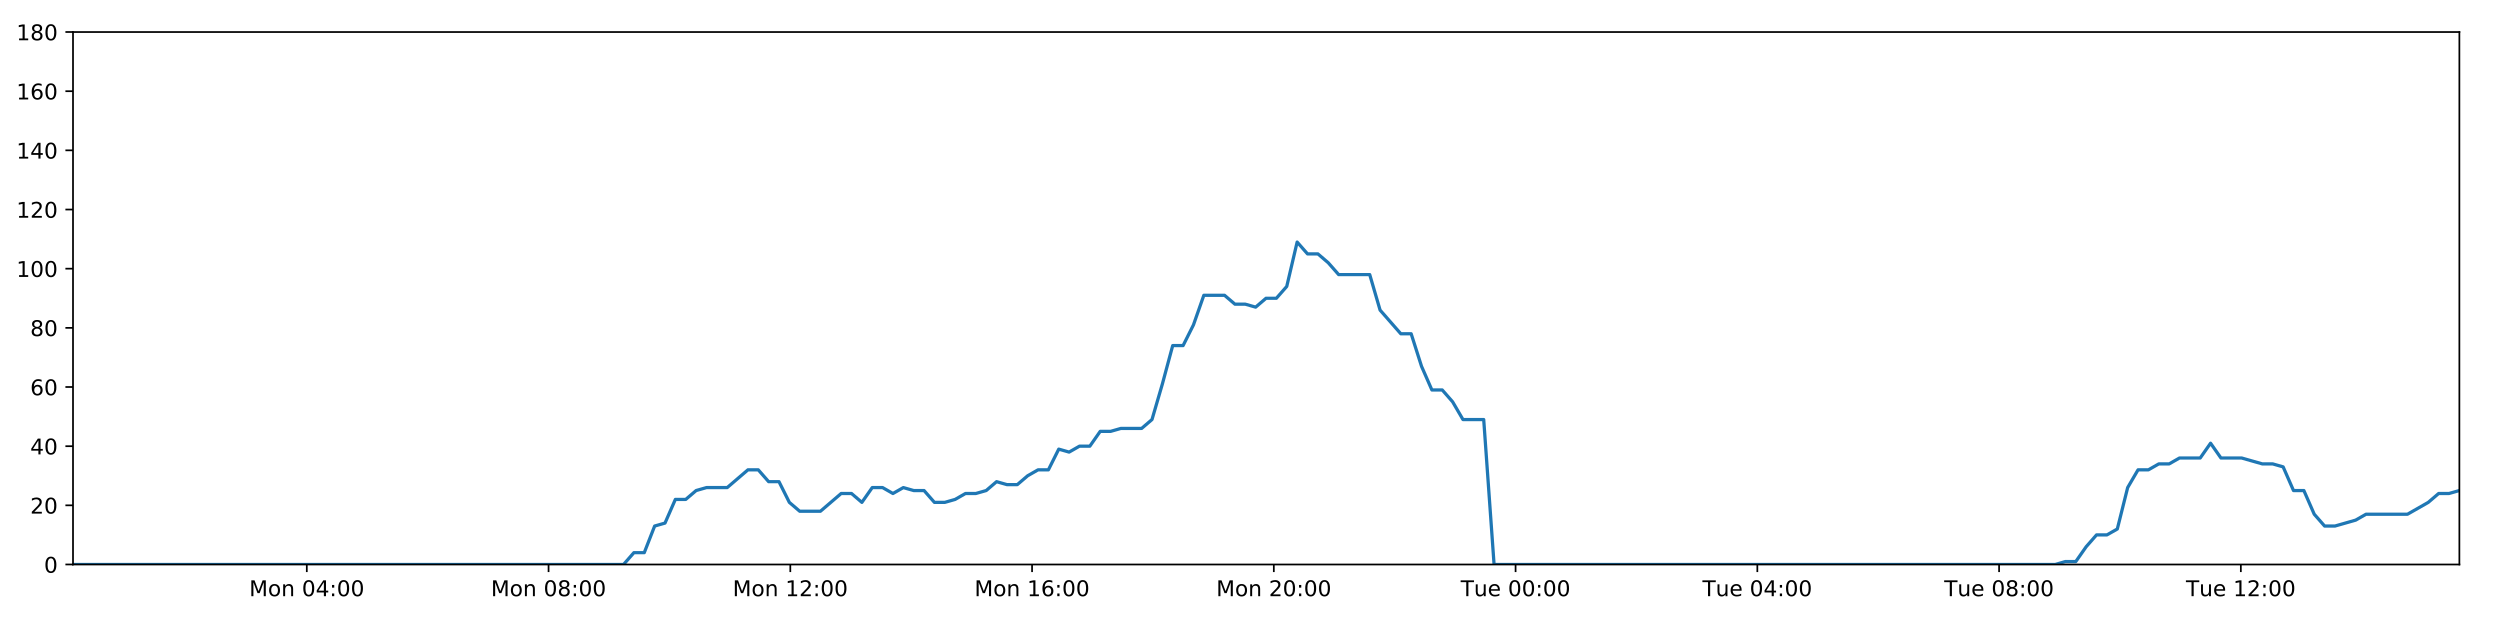
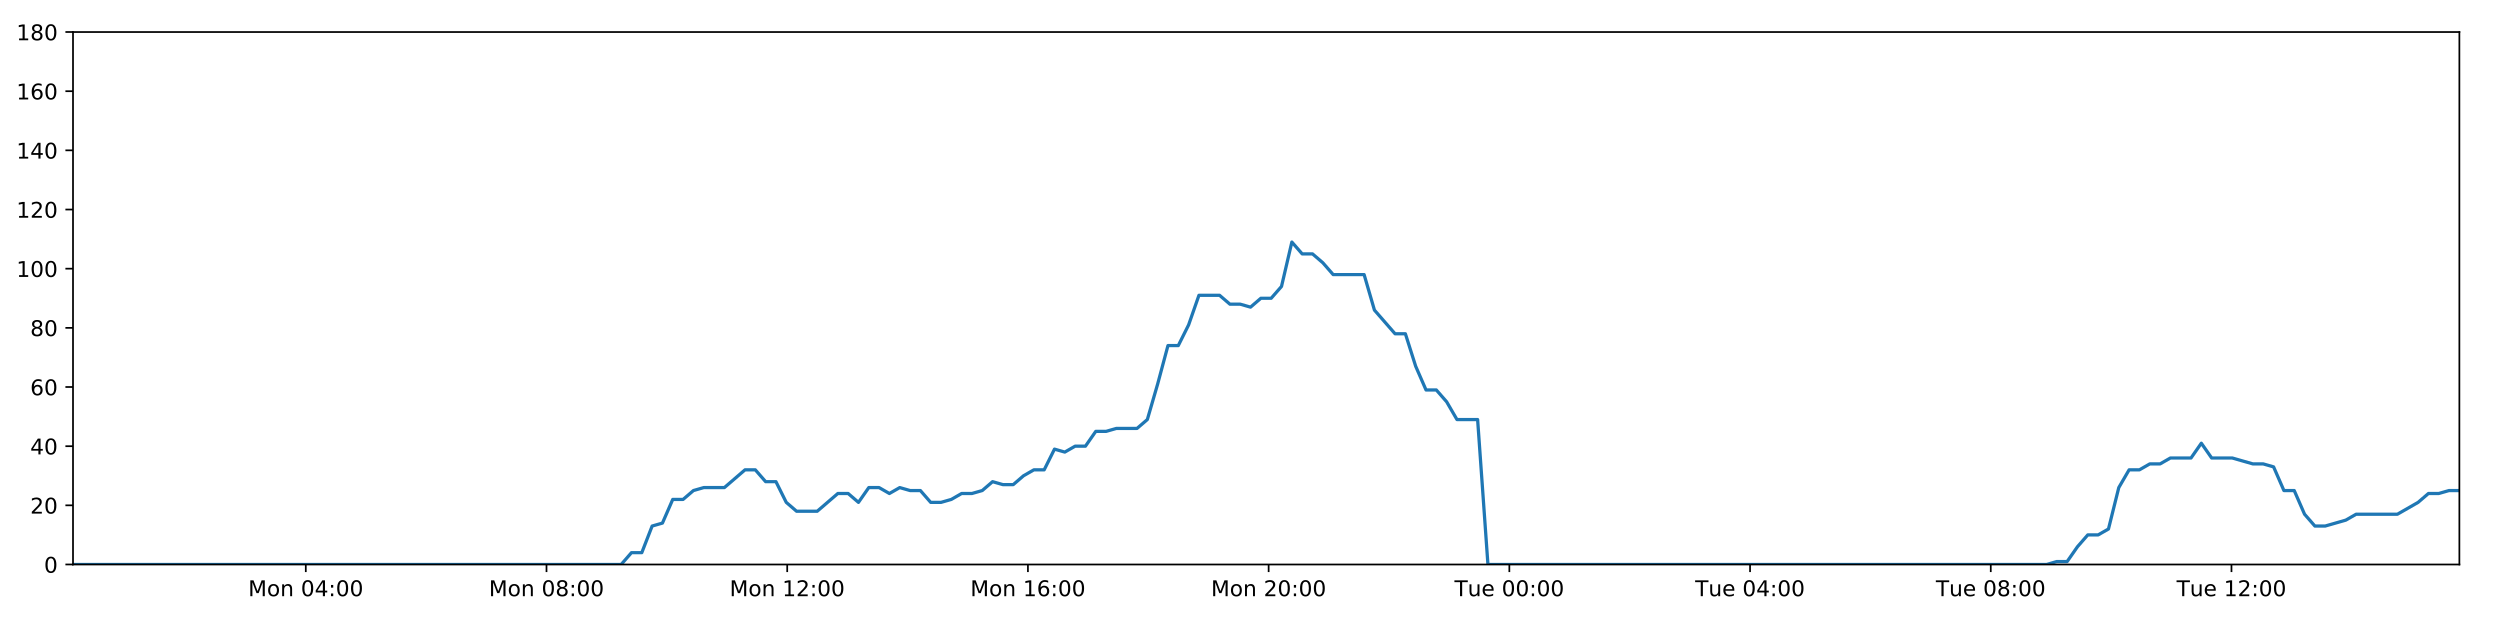
<svg xmlns="http://www.w3.org/2000/svg" xmlns:xlink="http://www.w3.org/1999/xlink" height="288pt" version="1.1" viewBox="0 0 1152 288" width="1152pt">
  <defs>
    <style type="text/css">
*{stroke-linecap:butt;stroke-linejoin:round;}
  </style>
  </defs>
  <g id="figure_1">
    <g id="patch_1">
      <path d="M 0 288  L 1152 288  L 1152 0  L 0 0  z " style="fill:#ffffff;" />
    </g>
    <g id="axes_1">
      <g id="patch_2">
        <path d="M 33.64 260.12  L 1133.28 260.12  L 1133.28 14.76  L 33.64 14.76  z " style="fill:#ffffff;" />
      </g>
      <g id="matplotlib.axis_1">
        <g id="xtick_1">
          <g id="line2d_1">
            <defs>
-               <path d="M 0 0  L 0 3.5  " id="m6b575b1f25" style="stroke:#000000;stroke-width:0.8;" />
-             </defs>
-             <g>
-               <use style="stroke:#000000;stroke-width:0.8;" x="141.373" xlink:href="#m6b575b1f25" y="260.12" />
+               <path d="M 0 0  L 0 3.5  " id="m953ce6a5a5" style="stroke:#000000;stroke-width:0.8;" />
+             </defs>
+             <g>
+               <use style="stroke:#000000;stroke-width:0.8;" x="140.907" xlink:href="#m953ce6a5a5" y="260.12" />
            </g>
          </g>
          <g id="text_1">
            <defs>
              <path d="M 9.812 72.906  L 24.516 72.906  L 43.109 23.297  L 61.812 72.906  L 76.516 72.906  L 76.516 0  L 66.891 0  L 66.891 64.016  L 48.094 14.016  L 38.188 14.016  L 19.391 64.016  L 19.391 0  L 9.812 0  z " id="DejaVuSans-77" />
              <path d="M 30.609 48.391  Q 23.391 48.391 19.188 42.75  Q 14.984 37.109 14.984 27.297  Q 14.984 17.484 19.156 11.844  Q 23.344 6.203 30.609 6.203  Q 37.797 6.203 41.984 11.859  Q 46.188 17.531 46.188 27.297  Q 46.188 37.016 41.984 42.703  Q 37.797 48.391 30.609 48.391  z M 30.609 56  Q 42.328 56 49.016 48.375  Q 55.719 40.766 55.719 27.297  Q 55.719 13.875 49.016 6.219  Q 42.328 -1.422 30.609 -1.422  Q 18.844 -1.422 12.172 6.219  Q 5.516 13.875 5.516 27.297  Q 5.516 40.766 12.172 48.375  Q 18.844 56 30.609 56  z " id="DejaVuSans-111" />
              <path d="M 54.891 33.016  L 54.891 0  L 45.906 0  L 45.906 32.719  Q 45.906 40.484 42.875 44.328  Q 39.844 48.188 33.797 48.188  Q 26.516 48.188 22.312 43.547  Q 18.109 38.922 18.109 30.906  L 18.109 0  L 9.078 0  L 9.078 54.688  L 18.109 54.688  L 18.109 46.188  Q 21.344 51.125 25.703 53.562  Q 30.078 56 35.797 56  Q 45.219 56 50.047 50.172  Q 54.891 44.344 54.891 33.016  z " id="DejaVuSans-110" />
              <path id="DejaVuSans-32" />
              <path d="M 31.781 66.406  Q 24.172 66.406 20.328 58.906  Q 16.5 51.422 16.5 36.375  Q 16.5 21.391 20.328 13.891  Q 24.172 6.391 31.781 6.391  Q 39.453 6.391 43.281 13.891  Q 47.125 21.391 47.125 36.375  Q 47.125 51.422 43.281 58.906  Q 39.453 66.406 31.781 66.406  z M 31.781 74.219  Q 44.047 74.219 50.516 64.516  Q 56.984 54.828 56.984 36.375  Q 56.984 17.969 50.516 8.266  Q 44.047 -1.422 31.781 -1.422  Q 19.531 -1.422 13.062 8.266  Q 6.594 17.969 6.594 36.375  Q 6.594 54.828 13.062 64.516  Q 19.531 74.219 31.781 74.219  z " id="DejaVuSans-48" />
              <path d="M 37.797 64.312  L 12.891 25.391  L 37.797 25.391  z M 35.203 72.906  L 47.609 72.906  L 47.609 25.391  L 58.016 25.391  L 58.016 17.188  L 47.609 17.188  L 47.609 0  L 37.797 0  L 37.797 17.188  L 4.891 17.188  L 4.891 26.703  z " id="DejaVuSans-52" />
              <path d="M 11.719 12.406  L 22.016 12.406  L 22.016 0  L 11.719 0  z M 11.719 51.703  L 22.016 51.703  L 22.016 39.312  L 11.719 39.312  z " id="DejaVuSans-58" />
            </defs>
-             <g transform="translate(114.832 274.7184)scale(0.1 -0.1)">
+             <g transform="translate(114.3665 274.7184)scale(0.1 -0.1)">
              <use xlink:href="#DejaVuSans-77" />
              <use x="86.279" xlink:href="#DejaVuSans-111" />
              <use x="147.461" xlink:href="#DejaVuSans-110" />
              <use x="210.84" xlink:href="#DejaVuSans-32" />
              <use x="242.627" xlink:href="#DejaVuSans-48" />
              <use x="306.25" xlink:href="#DejaVuSans-52" />
              <use x="369.873" xlink:href="#DejaVuSans-58" />
              <use x="403.564" xlink:href="#DejaVuSans-48" />
              <use x="467.188" xlink:href="#DejaVuSans-48" />
            </g>
          </g>
        </g>
        <g id="xtick_2">
          <g id="line2d_2">
            <g>
-               <use style="stroke:#000000;stroke-width:0.8;" x="252.774" xlink:href="#m6b575b1f25" y="260.12" />
+               <use style="stroke:#000000;stroke-width:0.8;" x="251.827" xlink:href="#m953ce6a5a5" y="260.12" />
            </g>
          </g>
          <g id="text_2">
            <defs>
              <path d="M 31.781 34.625  Q 24.75 34.625 20.719 30.859  Q 16.703 27.094 16.703 20.516  Q 16.703 13.922 20.719 10.156  Q 24.75 6.391 31.781 6.391  Q 38.812 6.391 42.859 10.172  Q 46.922 13.969 46.922 20.516  Q 46.922 27.094 42.891 30.859  Q 38.875 34.625 31.781 34.625  z M 21.922 38.812  Q 15.578 40.375 12.031 44.719  Q 8.5 49.078 8.5 55.328  Q 8.5 64.062 14.719 69.141  Q 20.953 74.219 31.781 74.219  Q 42.672 74.219 48.875 69.141  Q 55.078 64.062 55.078 55.328  Q 55.078 49.078 51.531 44.719  Q 48 40.375 41.703 38.812  Q 48.828 37.156 52.797 32.312  Q 56.781 27.484 56.781 20.516  Q 56.781 9.906 50.312 4.234  Q 43.844 -1.422 31.781 -1.422  Q 19.734 -1.422 13.25 4.234  Q 6.781 9.906 6.781 20.516  Q 6.781 27.484 10.781 32.312  Q 14.797 37.156 21.922 38.812  z M 18.312 54.391  Q 18.312 48.734 21.844 45.562  Q 25.391 42.391 31.781 42.391  Q 38.141 42.391 41.719 45.562  Q 45.312 48.734 45.312 54.391  Q 45.312 60.062 41.719 63.234  Q 38.141 66.406 31.781 66.406  Q 25.391 66.406 21.844 63.234  Q 18.312 60.062 18.312 54.391  z " id="DejaVuSans-56" />
            </defs>
-             <g transform="translate(226.233 274.7184)scale(0.1 -0.1)">
+             <g transform="translate(225.2861 274.7184)scale(0.1 -0.1)">
              <use xlink:href="#DejaVuSans-77" />
              <use x="86.279" xlink:href="#DejaVuSans-111" />
              <use x="147.461" xlink:href="#DejaVuSans-110" />
              <use x="210.84" xlink:href="#DejaVuSans-32" />
              <use x="242.627" xlink:href="#DejaVuSans-48" />
              <use x="306.25" xlink:href="#DejaVuSans-56" />
              <use x="369.873" xlink:href="#DejaVuSans-58" />
              <use x="403.564" xlink:href="#DejaVuSans-48" />
              <use x="467.188" xlink:href="#DejaVuSans-48" />
            </g>
          </g>
        </g>
        <g id="xtick_3">
          <g id="line2d_3">
            <g>
-               <use style="stroke:#000000;stroke-width:0.8;" x="364.175" xlink:href="#m6b575b1f25" y="260.12" />
+               <use style="stroke:#000000;stroke-width:0.8;" x="362.746" xlink:href="#m953ce6a5a5" y="260.12" />
            </g>
          </g>
          <g id="text_3">
            <defs>
              <path d="M 12.406 8.297  L 28.516 8.297  L 28.516 63.922  L 10.984 60.406  L 10.984 69.391  L 28.422 72.906  L 38.281 72.906  L 38.281 8.297  L 54.391 8.297  L 54.391 0  L 12.406 0  z " id="DejaVuSans-49" />
              <path d="M 19.188 8.297  L 53.609 8.297  L 53.609 0  L 7.328 0  L 7.328 8.297  Q 12.938 14.109 22.625 23.891  Q 32.328 33.688 34.812 36.531  Q 39.547 41.844 41.422 45.531  Q 43.312 49.219 43.312 52.781  Q 43.312 58.594 39.234 62.25  Q 35.156 65.922 28.609 65.922  Q 23.969 65.922 18.812 64.312  Q 13.672 62.703 7.812 59.422  L 7.812 69.391  Q 13.766 71.781 18.938 73  Q 24.125 74.219 28.422 74.219  Q 39.75 74.219 46.484 68.547  Q 53.219 62.891 53.219 53.422  Q 53.219 48.922 51.531 44.891  Q 49.859 40.875 45.406 35.406  Q 44.188 33.984 37.641 27.219  Q 31.109 20.453 19.188 8.297  z " id="DejaVuSans-50" />
            </defs>
-             <g transform="translate(337.6341 274.7184)scale(0.1 -0.1)">
+             <g transform="translate(336.2058 274.7184)scale(0.1 -0.1)">
              <use xlink:href="#DejaVuSans-77" />
              <use x="86.279" xlink:href="#DejaVuSans-111" />
              <use x="147.461" xlink:href="#DejaVuSans-110" />
              <use x="210.84" xlink:href="#DejaVuSans-32" />
              <use x="242.627" xlink:href="#DejaVuSans-49" />
              <use x="306.25" xlink:href="#DejaVuSans-50" />
              <use x="369.873" xlink:href="#DejaVuSans-58" />
              <use x="403.564" xlink:href="#DejaVuSans-48" />
              <use x="467.188" xlink:href="#DejaVuSans-48" />
            </g>
          </g>
        </g>
        <g id="xtick_4">
          <g id="line2d_4">
            <g>
-               <use style="stroke:#000000;stroke-width:0.8;" x="475.576" xlink:href="#m6b575b1f25" y="260.12" />
+               <use style="stroke:#000000;stroke-width:0.8;" x="473.666" xlink:href="#m953ce6a5a5" y="260.12" />
            </g>
          </g>
          <g id="text_4">
            <defs>
              <path d="M 33.016 40.375  Q 26.375 40.375 22.484 35.828  Q 18.609 31.297 18.609 23.391  Q 18.609 15.531 22.484 10.953  Q 26.375 6.391 33.016 6.391  Q 39.656 6.391 43.531 10.953  Q 47.406 15.531 47.406 23.391  Q 47.406 31.297 43.531 35.828  Q 39.656 40.375 33.016 40.375  z M 52.594 71.297  L 52.594 62.312  Q 48.875 64.062 45.094 64.984  Q 41.312 65.922 37.594 65.922  Q 27.828 65.922 22.672 59.328  Q 17.531 52.734 16.797 39.406  Q 19.672 43.656 24.016 45.922  Q 28.375 48.188 33.594 48.188  Q 44.578 48.188 50.953 41.516  Q 57.328 34.859 57.328 23.391  Q 57.328 12.156 50.688 5.359  Q 44.047 -1.422 33.016 -1.422  Q 20.359 -1.422 13.672 8.266  Q 6.984 17.969 6.984 36.375  Q 6.984 53.656 15.188 63.938  Q 23.391 74.219 37.203 74.219  Q 40.922 74.219 44.703 73.484  Q 48.484 72.75 52.594 71.297  z " id="DejaVuSans-54" />
            </defs>
-             <g transform="translate(449.0351 274.7184)scale(0.1 -0.1)">
+             <g transform="translate(447.1255 274.7184)scale(0.1 -0.1)">
              <use xlink:href="#DejaVuSans-77" />
              <use x="86.279" xlink:href="#DejaVuSans-111" />
              <use x="147.461" xlink:href="#DejaVuSans-110" />
              <use x="210.84" xlink:href="#DejaVuSans-32" />
              <use x="242.627" xlink:href="#DejaVuSans-49" />
              <use x="306.25" xlink:href="#DejaVuSans-54" />
              <use x="369.873" xlink:href="#DejaVuSans-58" />
              <use x="403.564" xlink:href="#DejaVuSans-48" />
              <use x="467.188" xlink:href="#DejaVuSans-48" />
            </g>
          </g>
        </g>
        <g id="xtick_5">
          <g id="line2d_5">
            <g>
-               <use style="stroke:#000000;stroke-width:0.8;" x="586.977" xlink:href="#m6b575b1f25" y="260.12" />
+               <use style="stroke:#000000;stroke-width:0.8;" x="584.586" xlink:href="#m953ce6a5a5" y="260.12" />
            </g>
          </g>
          <g id="text_5">
-             <g transform="translate(560.4362 274.7184)scale(0.1 -0.1)">
+             <g transform="translate(558.0452 274.7184)scale(0.1 -0.1)">
              <use xlink:href="#DejaVuSans-77" />
              <use x="86.279" xlink:href="#DejaVuSans-111" />
              <use x="147.461" xlink:href="#DejaVuSans-110" />
              <use x="210.84" xlink:href="#DejaVuSans-32" />
              <use x="242.627" xlink:href="#DejaVuSans-50" />
              <use x="306.25" xlink:href="#DejaVuSans-48" />
              <use x="369.873" xlink:href="#DejaVuSans-58" />
              <use x="403.564" xlink:href="#DejaVuSans-48" />
              <use x="467.188" xlink:href="#DejaVuSans-48" />
            </g>
          </g>
        </g>
        <g id="xtick_6">
          <g id="line2d_6">
            <g>
-               <use style="stroke:#000000;stroke-width:0.8;" x="698.378" xlink:href="#m6b575b1f25" y="260.12" />
+               <use style="stroke:#000000;stroke-width:0.8;" x="695.506" xlink:href="#m953ce6a5a5" y="260.12" />
            </g>
          </g>
          <g id="text_6">
            <defs>
              <path d="M -0.297 72.906  L 61.375 72.906  L 61.375 64.594  L 35.5 64.594  L 35.5 0  L 25.594 0  L 25.594 64.594  L -0.297 64.594  z " id="DejaVuSans-84" />
              <path d="M 8.5 21.578  L 8.5 54.688  L 17.484 54.688  L 17.484 21.922  Q 17.484 14.156 20.5 10.266  Q 23.531 6.391 29.594 6.391  Q 36.859 6.391 41.078 11.031  Q 45.312 15.672 45.312 23.688  L 45.312 54.688  L 54.297 54.688  L 54.297 0  L 45.312 0  L 45.312 8.406  Q 42.047 3.422 37.719 1  Q 33.406 -1.422 27.688 -1.422  Q 18.266 -1.422 13.375 4.438  Q 8.5 10.297 8.5 21.578  z M 31.109 56  z " id="DejaVuSans-117" />
              <path d="M 56.203 29.594  L 56.203 25.203  L 14.891 25.203  Q 15.484 15.922 20.484 11.062  Q 25.484 6.203 34.422 6.203  Q 39.594 6.203 44.453 7.469  Q 49.312 8.734 54.109 11.281  L 54.109 2.781  Q 49.266 0.734 44.188 -0.344  Q 39.109 -1.422 33.891 -1.422  Q 20.797 -1.422 13.156 6.188  Q 5.516 13.812 5.516 26.812  Q 5.516 40.234 12.766 48.109  Q 20.016 56 32.328 56  Q 43.359 56 49.781 48.891  Q 56.203 41.797 56.203 29.594  z M 47.219 32.234  Q 47.125 39.594 43.094 43.984  Q 39.062 48.391 32.422 48.391  Q 24.906 48.391 20.391 44.141  Q 15.875 39.891 15.188 32.172  z " id="DejaVuSans-101" />
            </defs>
-             <g transform="translate(673.0919 274.7184)scale(0.1 -0.1)">
+             <g transform="translate(670.2196 274.7184)scale(0.1 -0.1)">
              <use xlink:href="#DejaVuSans-84" />
              <use x="60.85" xlink:href="#DejaVuSans-117" />
              <use x="124.229" xlink:href="#DejaVuSans-101" />
              <use x="185.752" xlink:href="#DejaVuSans-32" />
              <use x="217.539" xlink:href="#DejaVuSans-48" />
              <use x="281.162" xlink:href="#DejaVuSans-48" />
              <use x="344.785" xlink:href="#DejaVuSans-58" />
              <use x="378.477" xlink:href="#DejaVuSans-48" />
              <use x="442.1" xlink:href="#DejaVuSans-48" />
            </g>
          </g>
        </g>
        <g id="xtick_7">
          <g id="line2d_7">
            <g>
-               <use style="stroke:#000000;stroke-width:0.8;" x="809.779" xlink:href="#m6b575b1f25" y="260.12" />
+               <use style="stroke:#000000;stroke-width:0.8;" x="806.425" xlink:href="#m953ce6a5a5" y="260.12" />
            </g>
          </g>
          <g id="text_7">
-             <g transform="translate(784.493 274.7184)scale(0.1 -0.1)">
+             <g transform="translate(781.1393 274.7184)scale(0.1 -0.1)">
              <use xlink:href="#DejaVuSans-84" />
              <use x="60.85" xlink:href="#DejaVuSans-117" />
              <use x="124.229" xlink:href="#DejaVuSans-101" />
              <use x="185.752" xlink:href="#DejaVuSans-32" />
              <use x="217.539" xlink:href="#DejaVuSans-48" />
              <use x="281.162" xlink:href="#DejaVuSans-52" />
              <use x="344.785" xlink:href="#DejaVuSans-58" />
              <use x="378.477" xlink:href="#DejaVuSans-48" />
              <use x="442.1" xlink:href="#DejaVuSans-48" />
            </g>
          </g>
        </g>
        <g id="xtick_8">
          <g id="line2d_8">
            <g>
-               <use style="stroke:#000000;stroke-width:0.8;" x="921.18" xlink:href="#m6b575b1f25" y="260.12" />
+               <use style="stroke:#000000;stroke-width:0.8;" x="917.345" xlink:href="#m953ce6a5a5" y="260.12" />
            </g>
          </g>
          <g id="text_8">
-             <g transform="translate(895.894 274.7184)scale(0.1 -0.1)">
+             <g transform="translate(892.059 274.7184)scale(0.1 -0.1)">
              <use xlink:href="#DejaVuSans-84" />
              <use x="60.85" xlink:href="#DejaVuSans-117" />
              <use x="124.229" xlink:href="#DejaVuSans-101" />
              <use x="185.752" xlink:href="#DejaVuSans-32" />
              <use x="217.539" xlink:href="#DejaVuSans-48" />
              <use x="281.162" xlink:href="#DejaVuSans-56" />
              <use x="344.785" xlink:href="#DejaVuSans-58" />
              <use x="378.477" xlink:href="#DejaVuSans-48" />
              <use x="442.1" xlink:href="#DejaVuSans-48" />
            </g>
          </g>
        </g>
        <g id="xtick_9">
          <g id="line2d_9">
            <g>
-               <use style="stroke:#000000;stroke-width:0.8;" x="1032.581" xlink:href="#m6b575b1f25" y="260.12" />
+               <use style="stroke:#000000;stroke-width:0.8;" x="1028.265" xlink:href="#m953ce6a5a5" y="260.12" />
            </g>
          </g>
          <g id="text_9">
-             <g transform="translate(1007.295 274.7184)scale(0.1 -0.1)">
+             <g transform="translate(1002.979 274.7184)scale(0.1 -0.1)">
              <use xlink:href="#DejaVuSans-84" />
              <use x="60.85" xlink:href="#DejaVuSans-117" />
              <use x="124.229" xlink:href="#DejaVuSans-101" />
              <use x="185.752" xlink:href="#DejaVuSans-32" />
              <use x="217.539" xlink:href="#DejaVuSans-49" />
              <use x="281.162" xlink:href="#DejaVuSans-50" />
              <use x="344.785" xlink:href="#DejaVuSans-58" />
              <use x="378.477" xlink:href="#DejaVuSans-48" />
              <use x="442.1" xlink:href="#DejaVuSans-48" />
            </g>
          </g>
        </g>
      </g>
      <g id="matplotlib.axis_2">
        <g id="ytick_1">
          <g id="line2d_10">
            <defs>
-               <path d="M 0 0  L -3.5 0  " id="m938b551035" style="stroke:#000000;stroke-width:0.8;" />
-             </defs>
-             <g>
-               <use style="stroke:#000000;stroke-width:0.8;" x="33.64" xlink:href="#m938b551035" y="260.12" />
+               <path d="M 0 0  L -3.5 0  " id="meb0d87dfa4" style="stroke:#000000;stroke-width:0.8;" />
+             </defs>
+             <g>
+               <use style="stroke:#000000;stroke-width:0.8;" x="33.64" xlink:href="#meb0d87dfa4" y="260.12" />
            </g>
          </g>
          <g id="text_10">
            <g transform="translate(20.2775 263.9192)scale(0.1 -0.1)">
              <use xlink:href="#DejaVuSans-48" />
            </g>
          </g>
        </g>
        <g id="ytick_2">
          <g id="line2d_11">
            <g>
-               <use style="stroke:#000000;stroke-width:0.8;" x="33.64" xlink:href="#m938b551035" y="232.858" />
+               <use style="stroke:#000000;stroke-width:0.8;" x="33.64" xlink:href="#meb0d87dfa4" y="232.858" />
            </g>
          </g>
          <g id="text_11">
            <g transform="translate(13.915 236.657)scale(0.1 -0.1)">
              <use xlink:href="#DejaVuSans-50" />
              <use x="63.623" xlink:href="#DejaVuSans-48" />
            </g>
          </g>
        </g>
        <g id="ytick_3">
          <g id="line2d_12">
            <g>
-               <use style="stroke:#000000;stroke-width:0.8;" x="33.64" xlink:href="#m938b551035" y="205.596" />
+               <use style="stroke:#000000;stroke-width:0.8;" x="33.64" xlink:href="#meb0d87dfa4" y="205.596" />
            </g>
          </g>
          <g id="text_12">
            <g transform="translate(13.915 209.3948)scale(0.1 -0.1)">
              <use xlink:href="#DejaVuSans-52" />
              <use x="63.623" xlink:href="#DejaVuSans-48" />
            </g>
          </g>
        </g>
        <g id="ytick_4">
          <g id="line2d_13">
            <g>
-               <use style="stroke:#000000;stroke-width:0.8;" x="33.64" xlink:href="#m938b551035" y="178.333" />
+               <use style="stroke:#000000;stroke-width:0.8;" x="33.64" xlink:href="#meb0d87dfa4" y="178.333" />
            </g>
          </g>
          <g id="text_13">
            <g transform="translate(13.915 182.1326)scale(0.1 -0.1)">
              <use xlink:href="#DejaVuSans-54" />
              <use x="63.623" xlink:href="#DejaVuSans-48" />
            </g>
          </g>
        </g>
        <g id="ytick_5">
          <g id="line2d_14">
            <g>
-               <use style="stroke:#000000;stroke-width:0.8;" x="33.64" xlink:href="#m938b551035" y="151.071" />
+               <use style="stroke:#000000;stroke-width:0.8;" x="33.64" xlink:href="#meb0d87dfa4" y="151.071" />
            </g>
          </g>
          <g id="text_14">
            <g transform="translate(13.915 154.8703)scale(0.1 -0.1)">
              <use xlink:href="#DejaVuSans-56" />
              <use x="63.623" xlink:href="#DejaVuSans-48" />
            </g>
          </g>
        </g>
        <g id="ytick_6">
          <g id="line2d_15">
            <g>
-               <use style="stroke:#000000;stroke-width:0.8;" x="33.64" xlink:href="#m938b551035" y="123.809" />
+               <use style="stroke:#000000;stroke-width:0.8;" x="33.64" xlink:href="#meb0d87dfa4" y="123.809" />
            </g>
          </g>
          <g id="text_15">
            <g transform="translate(7.5525 127.6081)scale(0.1 -0.1)">
              <use xlink:href="#DejaVuSans-49" />
              <use x="63.623" xlink:href="#DejaVuSans-48" />
              <use x="127.246" xlink:href="#DejaVuSans-48" />
            </g>
          </g>
        </g>
        <g id="ytick_7">
          <g id="line2d_16">
            <g>
-               <use style="stroke:#000000;stroke-width:0.8;" x="33.64" xlink:href="#m938b551035" y="96.547" />
+               <use style="stroke:#000000;stroke-width:0.8;" x="33.64" xlink:href="#meb0d87dfa4" y="96.547" />
            </g>
          </g>
          <g id="text_16">
            <g transform="translate(7.5525 100.3459)scale(0.1 -0.1)">
              <use xlink:href="#DejaVuSans-49" />
              <use x="63.623" xlink:href="#DejaVuSans-50" />
              <use x="127.246" xlink:href="#DejaVuSans-48" />
            </g>
          </g>
        </g>
        <g id="ytick_8">
          <g id="line2d_17">
            <g>
-               <use style="stroke:#000000;stroke-width:0.8;" x="33.64" xlink:href="#m938b551035" y="69.284" />
+               <use style="stroke:#000000;stroke-width:0.8;" x="33.64" xlink:href="#meb0d87dfa4" y="69.284" />
            </g>
          </g>
          <g id="text_17">
            <g transform="translate(7.5525 73.08366)scale(0.1 -0.1)">
              <use xlink:href="#DejaVuSans-49" />
              <use x="63.623" xlink:href="#DejaVuSans-52" />
              <use x="127.246" xlink:href="#DejaVuSans-48" />
            </g>
          </g>
        </g>
        <g id="ytick_9">
          <g id="line2d_18">
            <g>
-               <use style="stroke:#000000;stroke-width:0.8;" x="33.64" xlink:href="#m938b551035" y="42.022" />
+               <use style="stroke:#000000;stroke-width:0.8;" x="33.64" xlink:href="#meb0d87dfa4" y="42.022" />
            </g>
          </g>
          <g id="text_18">
            <g transform="translate(7.5525 45.82144)scale(0.1 -0.1)">
              <use xlink:href="#DejaVuSans-49" />
              <use x="63.623" xlink:href="#DejaVuSans-54" />
              <use x="127.246" xlink:href="#DejaVuSans-48" />
            </g>
          </g>
        </g>
        <g id="ytick_10">
          <g id="line2d_19">
            <g>
-               <use style="stroke:#000000;stroke-width:0.8;" x="33.64" xlink:href="#m938b551035" y="14.76" />
+               <use style="stroke:#000000;stroke-width:0.8;" x="33.64" xlink:href="#meb0d87dfa4" y="14.76" />
            </g>
          </g>
          <g id="text_19">
            <g transform="translate(7.5525 18.55922)scale(0.1 -0.1)">
              <use xlink:href="#DejaVuSans-49" />
              <use x="63.623" xlink:href="#DejaVuSans-56" />
              <use x="127.246" xlink:href="#DejaVuSans-48" />
            </g>
          </g>
        </g>
      </g>
      <g id="line2d_20">
-         <path clip-path="url(#p53166dfa27)" d="M 33.64 260.12  L 287.326 260.12  L 292.102 254.668  L 296.876 254.668  L 301.66 242.4  L 306.431 241.036  L 311.203 230.132  L 315.989 230.132  L 320.778 226.042  L 325.553 224.679  L 335.1 224.679  L 344.643 216.5  L 349.414 216.5  L 354.186 221.953  L 358.96 221.953  L 363.73 231.495  L 368.507 235.584  L 378.053 235.584  L 387.608 227.405  L 392.379 227.405  L 397.151 231.495  L 401.926 224.679  L 406.697 224.679  L 411.467 227.405  L 416.258 224.679  L 421.033 226.042  L 425.807 226.042  L 430.579 231.495  L 435.353 231.495  L 440.123 230.132  L 444.892 227.405  L 449.664 227.405  L 454.442 226.042  L 459.22 221.953  L 463.998 223.316  L 468.779 223.316  L 473.554 219.227  L 478.328 216.5  L 483.1 216.5  L 487.873 206.959  L 492.648 208.322  L 497.422 205.596  L 502.198 205.596  L 506.971 198.78  L 511.743 198.78  L 516.516 197.417  L 526.067 197.417  L 530.839 193.328  L 535.611 176.97  L 540.383 159.25  L 545.162 159.25  L 549.947 149.708  L 554.724 136.077  L 564.277 136.077  L 569.053 140.166  L 573.825 140.166  L 578.603 141.529  L 583.379 137.44  L 588.154 137.44  L 592.934 131.988  L 597.725 111.541  L 602.501 116.993  L 607.283 116.993  L 612.06 121.083  L 616.847 126.535  L 631.168 126.535  L 635.94 142.892  L 645.483 153.797  L 650.264 153.797  L 655.037 168.792  L 659.814 179.696  L 664.586 179.696  L 669.361 185.149  L 674.136 193.328  L 683.693 193.328  L 688.468 260.12  L 947.046 260.12  L 951.743 258.757  L 956.529 258.757  L 961.302 251.941  L 966.074 246.489  L 970.858 246.489  L 975.651 243.763  L 980.428 224.679  L 985.206 216.5  L 989.98 216.5  L 994.755 213.774  L 999.528 213.774  L 1004.304 211.048  L 1013.854 211.048  L 1018.633 204.232  L 1023.41 211.048  L 1032.956 211.048  L 1042.511 213.774  L 1047.295 213.774  L 1052.073 215.137  L 1056.847 226.042  L 1061.623 226.042  L 1066.397 236.947  L 1071.178 242.4  L 1075.948 242.4  L 1085.497 239.673  L 1090.275 236.947  L 1109.389 236.947  L 1118.945 231.495  L 1123.726 227.405  L 1128.502 227.405  L 1133.28 226.042  L 1133.28 226.042  " style="fill:none;stroke:#1f77b4;stroke-linecap:square;stroke-width:1.5;" />
+         <path clip-path="url(#p5c4d7a3e50)" d="M 33.64 260.12  L 286.23 260.12  L 290.985 254.668  L 295.738 254.668  L 300.502 242.4  L 305.252 241.036  L 310.003 230.132  L 314.769 230.132  L 319.537 226.042  L 324.291 224.679  L 333.797 224.679  L 343.299 216.5  L 348.05 216.5  L 352.801 221.953  L 357.554 221.953  L 362.304 231.495  L 367.06 235.584  L 376.565 235.584  L 386.078 227.405  L 390.829 227.405  L 395.581 231.495  L 400.335 224.679  L 405.085 224.679  L 409.834 227.405  L 414.605 224.679  L 419.359 226.042  L 424.112 226.042  L 428.864 231.495  L 433.617 231.495  L 438.366 230.132  L 443.115 227.405  L 447.867 227.405  L 452.624 226.042  L 457.381 221.953  L 462.138 223.316  L 466.899 223.316  L 471.653 219.227  L 476.407 216.5  L 481.158 216.5  L 485.91 206.959  L 490.664 208.322  L 495.418 205.596  L 500.173 205.596  L 504.926 198.78  L 509.678 198.78  L 514.43 197.417  L 523.939 197.417  L 528.69 193.328  L 533.442 176.97  L 538.194 159.25  L 542.952 159.25  L 547.716 149.708  L 552.472 136.077  L 561.984 136.077  L 566.739 140.166  L 571.491 140.166  L 576.249 141.529  L 581.004 137.44  L 585.757 137.44  L 590.518 131.988  L 595.288 111.541  L 600.043 116.993  L 604.804 116.993  L 609.561 121.083  L 614.327 126.535  L 628.586 126.535  L 633.338 142.892  L 642.839 153.797  L 647.6 153.797  L 652.352 168.792  L 657.108 179.696  L 661.859 179.696  L 666.614 185.149  L 671.368 193.328  L 680.884 193.328  L 685.638 260.12  L 943.099 260.12  L 947.776 258.757  L 952.541 258.757  L 957.293 251.941  L 962.045 246.489  L 966.809 246.489  L 971.581 243.763  L 976.336 224.679  L 981.094 216.5  L 985.847 216.5  L 990.602 213.774  L 995.355 213.774  L 1000.11 211.048  L 1009.619 211.048  L 1014.376 204.232  L 1019.134 211.048  L 1028.638 211.048  L 1038.152 213.774  L 1042.915 213.774  L 1047.672 215.137  L 1052.426 226.042  L 1057.181 226.042  L 1061.935 236.947  L 1066.694 242.4  L 1071.445 242.4  L 1080.952 239.673  L 1085.709 236.947  L 1104.74 236.947  L 1114.255 231.495  L 1119.016 227.405  L 1123.771 227.405  L 1128.528 226.042  L 1133.28 226.042  L 1133.28 226.042  " style="fill:none;stroke:#1f77b4;stroke-linecap:square;stroke-width:1.5;" />
      </g>
      <g id="patch_3">
        <path d="M 33.64 260.12  L 33.64 14.76  " style="fill:none;stroke:#000000;stroke-linecap:square;stroke-linejoin:miter;stroke-width:0.8;" />
      </g>
      <g id="patch_4">
        <path d="M 1133.28 260.12  L 1133.28 14.76  " style="fill:none;stroke:#000000;stroke-linecap:square;stroke-linejoin:miter;stroke-width:0.8;" />
      </g>
      <g id="patch_5">
        <path d="M 33.64 260.12  L 1133.28 260.12  " style="fill:none;stroke:#000000;stroke-linecap:square;stroke-linejoin:miter;stroke-width:0.8;" />
      </g>
      <g id="patch_6">
        <path d="M 33.64 14.76  L 1133.28 14.76  " style="fill:none;stroke:#000000;stroke-linecap:square;stroke-linejoin:miter;stroke-width:0.8;" />
      </g>
    </g>
  </g>
  <defs>
-     <clipPath id="p53166dfa27">
+     <clipPath id="p5c4d7a3e50">
      <rect height="245.36" width="1099.64" x="33.64" y="14.76" />
    </clipPath>
  </defs>
</svg>
